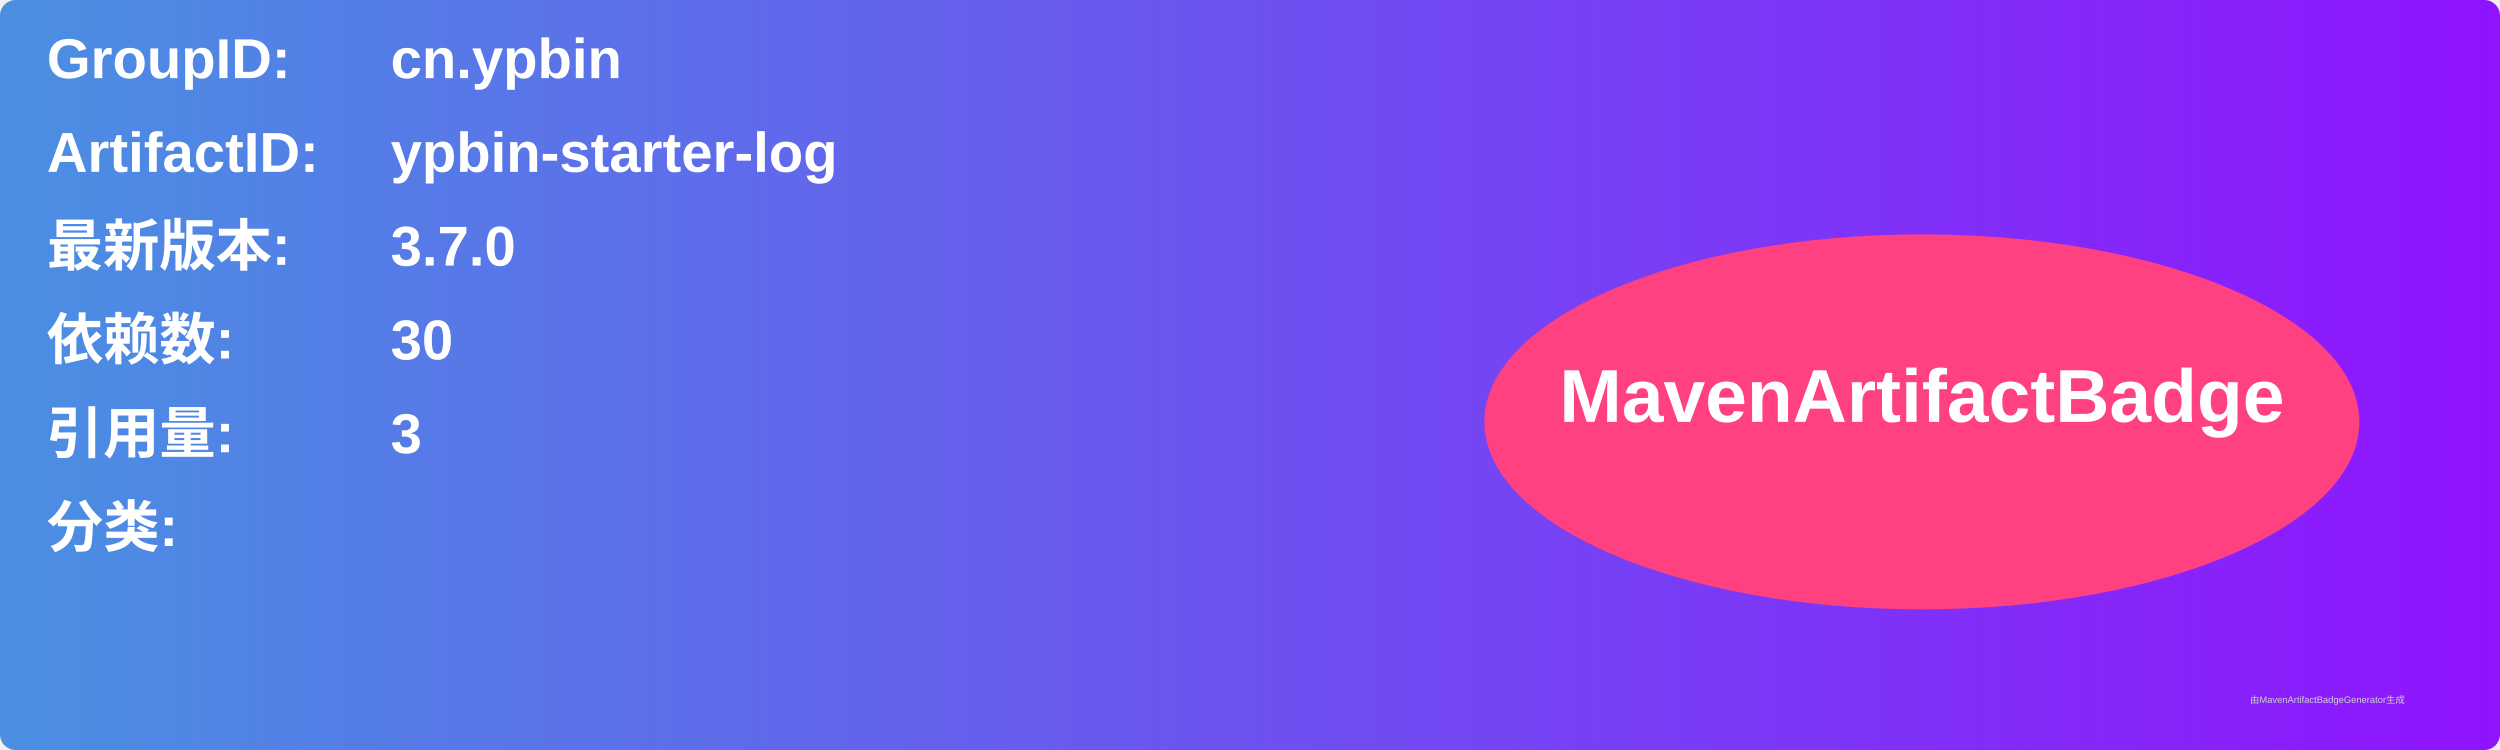
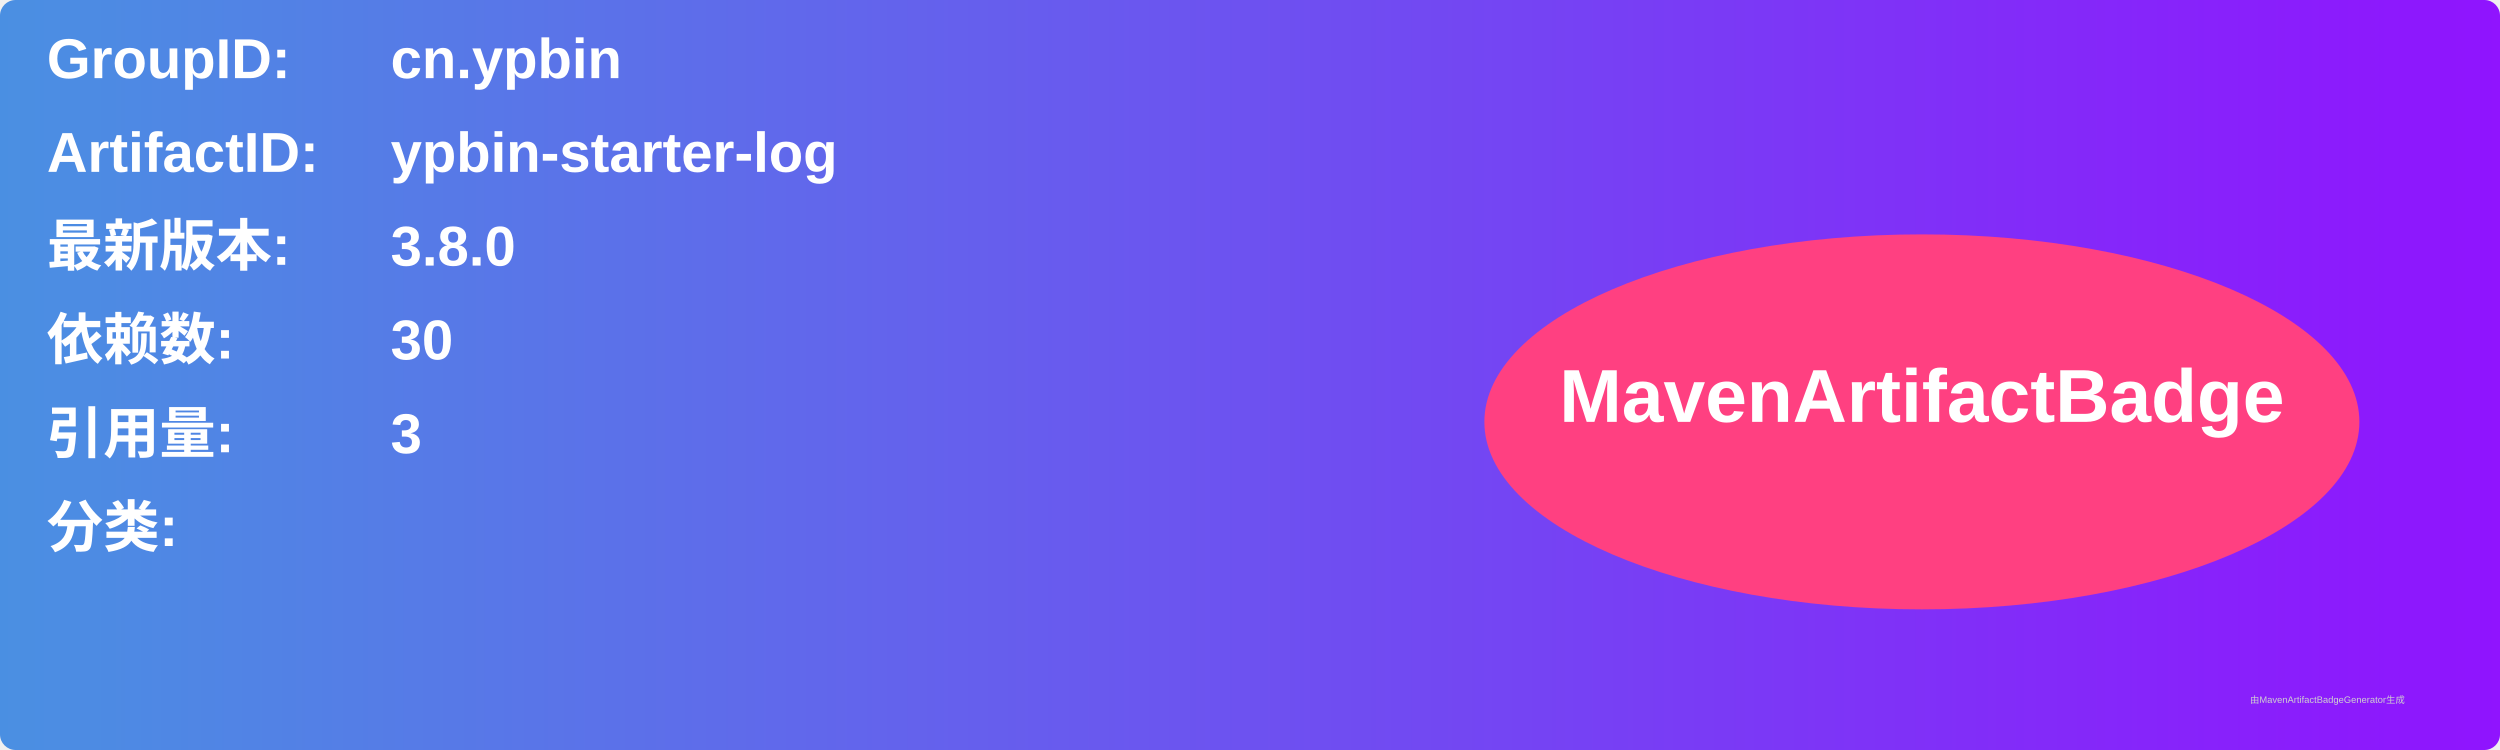
<svg xmlns="http://www.w3.org/2000/svg" width="800" height="240" viewBox="0 0 800 240">
  <linearGradient id="grad" x1="0%" y1="0%" x2="100%" y2="0%">
    <stop offset="0%" stop-color="#4a90e2" />
    <stop offset="100%" stop-color="#9013fe" />
  </linearGradient>
  <rect width="100%" height="100%" rx="5" ry="5" fill="url(#grad)" />
  <g transform="translate(15, 15)">
    <text x="0" y="10" font-family="Arial" font-size="18" fill="white" font-weight="bold" width="260">GroupID:</text>
    <text x="110" y="10" font-family="Arial" font-size="18" fill="white" font-weight="bold" width="460">cn.ypbin</text>
    <text x="0" y="40" font-family="Arial" font-size="18" fill="white" font-weight="bold" width="260">ArtifactID:</text>
    <text x="110" y="40" font-family="Arial" font-size="18" fill="white" font-weight="bold" width="460">ypbin-starter-log</text>
    <text x="0" y="70" font-family="Arial" font-size="18" fill="white" font-weight="bold">最新版本:</text>
    <text x="110" y="70" font-family="Arial" font-size="18" fill="white" font-weight="bold">
-       <tspan font-weight="bold">3.7.0</tspan>
+       <tspan font-weight="bold">3.8.0</tspan>
    </text>
    <text x="0" y="100" font-family="Arial" font-size="18" fill="white" font-weight="bold">依赖数: </text>
    <text x="110" y="100" font-family="Arial" font-size="18" fill="white">
      <tspan font-weight="bold">30</tspan>
    </text>
    <text x="0" y="130" font-family="Arial" font-size="18" fill="white" font-weight="bold">引用量: </text>
    <text x="110" y="130" font-family="Arial" font-size="18" fill="white">
      <tspan font-weight="bold">3</tspan>
    </text>
    <text x="0" y="160" font-family="Arial" font-size="18" fill="white" font-weight="bold">分类:</text>
    <text x="10" y="190" font-family="Arial" font-size="10" fill="white">
      <tspan font-weight="bold" />
    </text>
    <ellipse cx="600" cy="120" rx="140" ry="60" fill="#ff4081" />
    <text x="600" y="120" text-anchor="middle" font-family="Arial" font-size="24" fill="white" font-weight="bold">MavenArtifactBadge</text>
  </g>
  <text x="720" y="225" font-family="Arial" font-size="3" fill="#d0d0d0">由MavenArtifactBadgeGenerator生成</text>
</svg>
